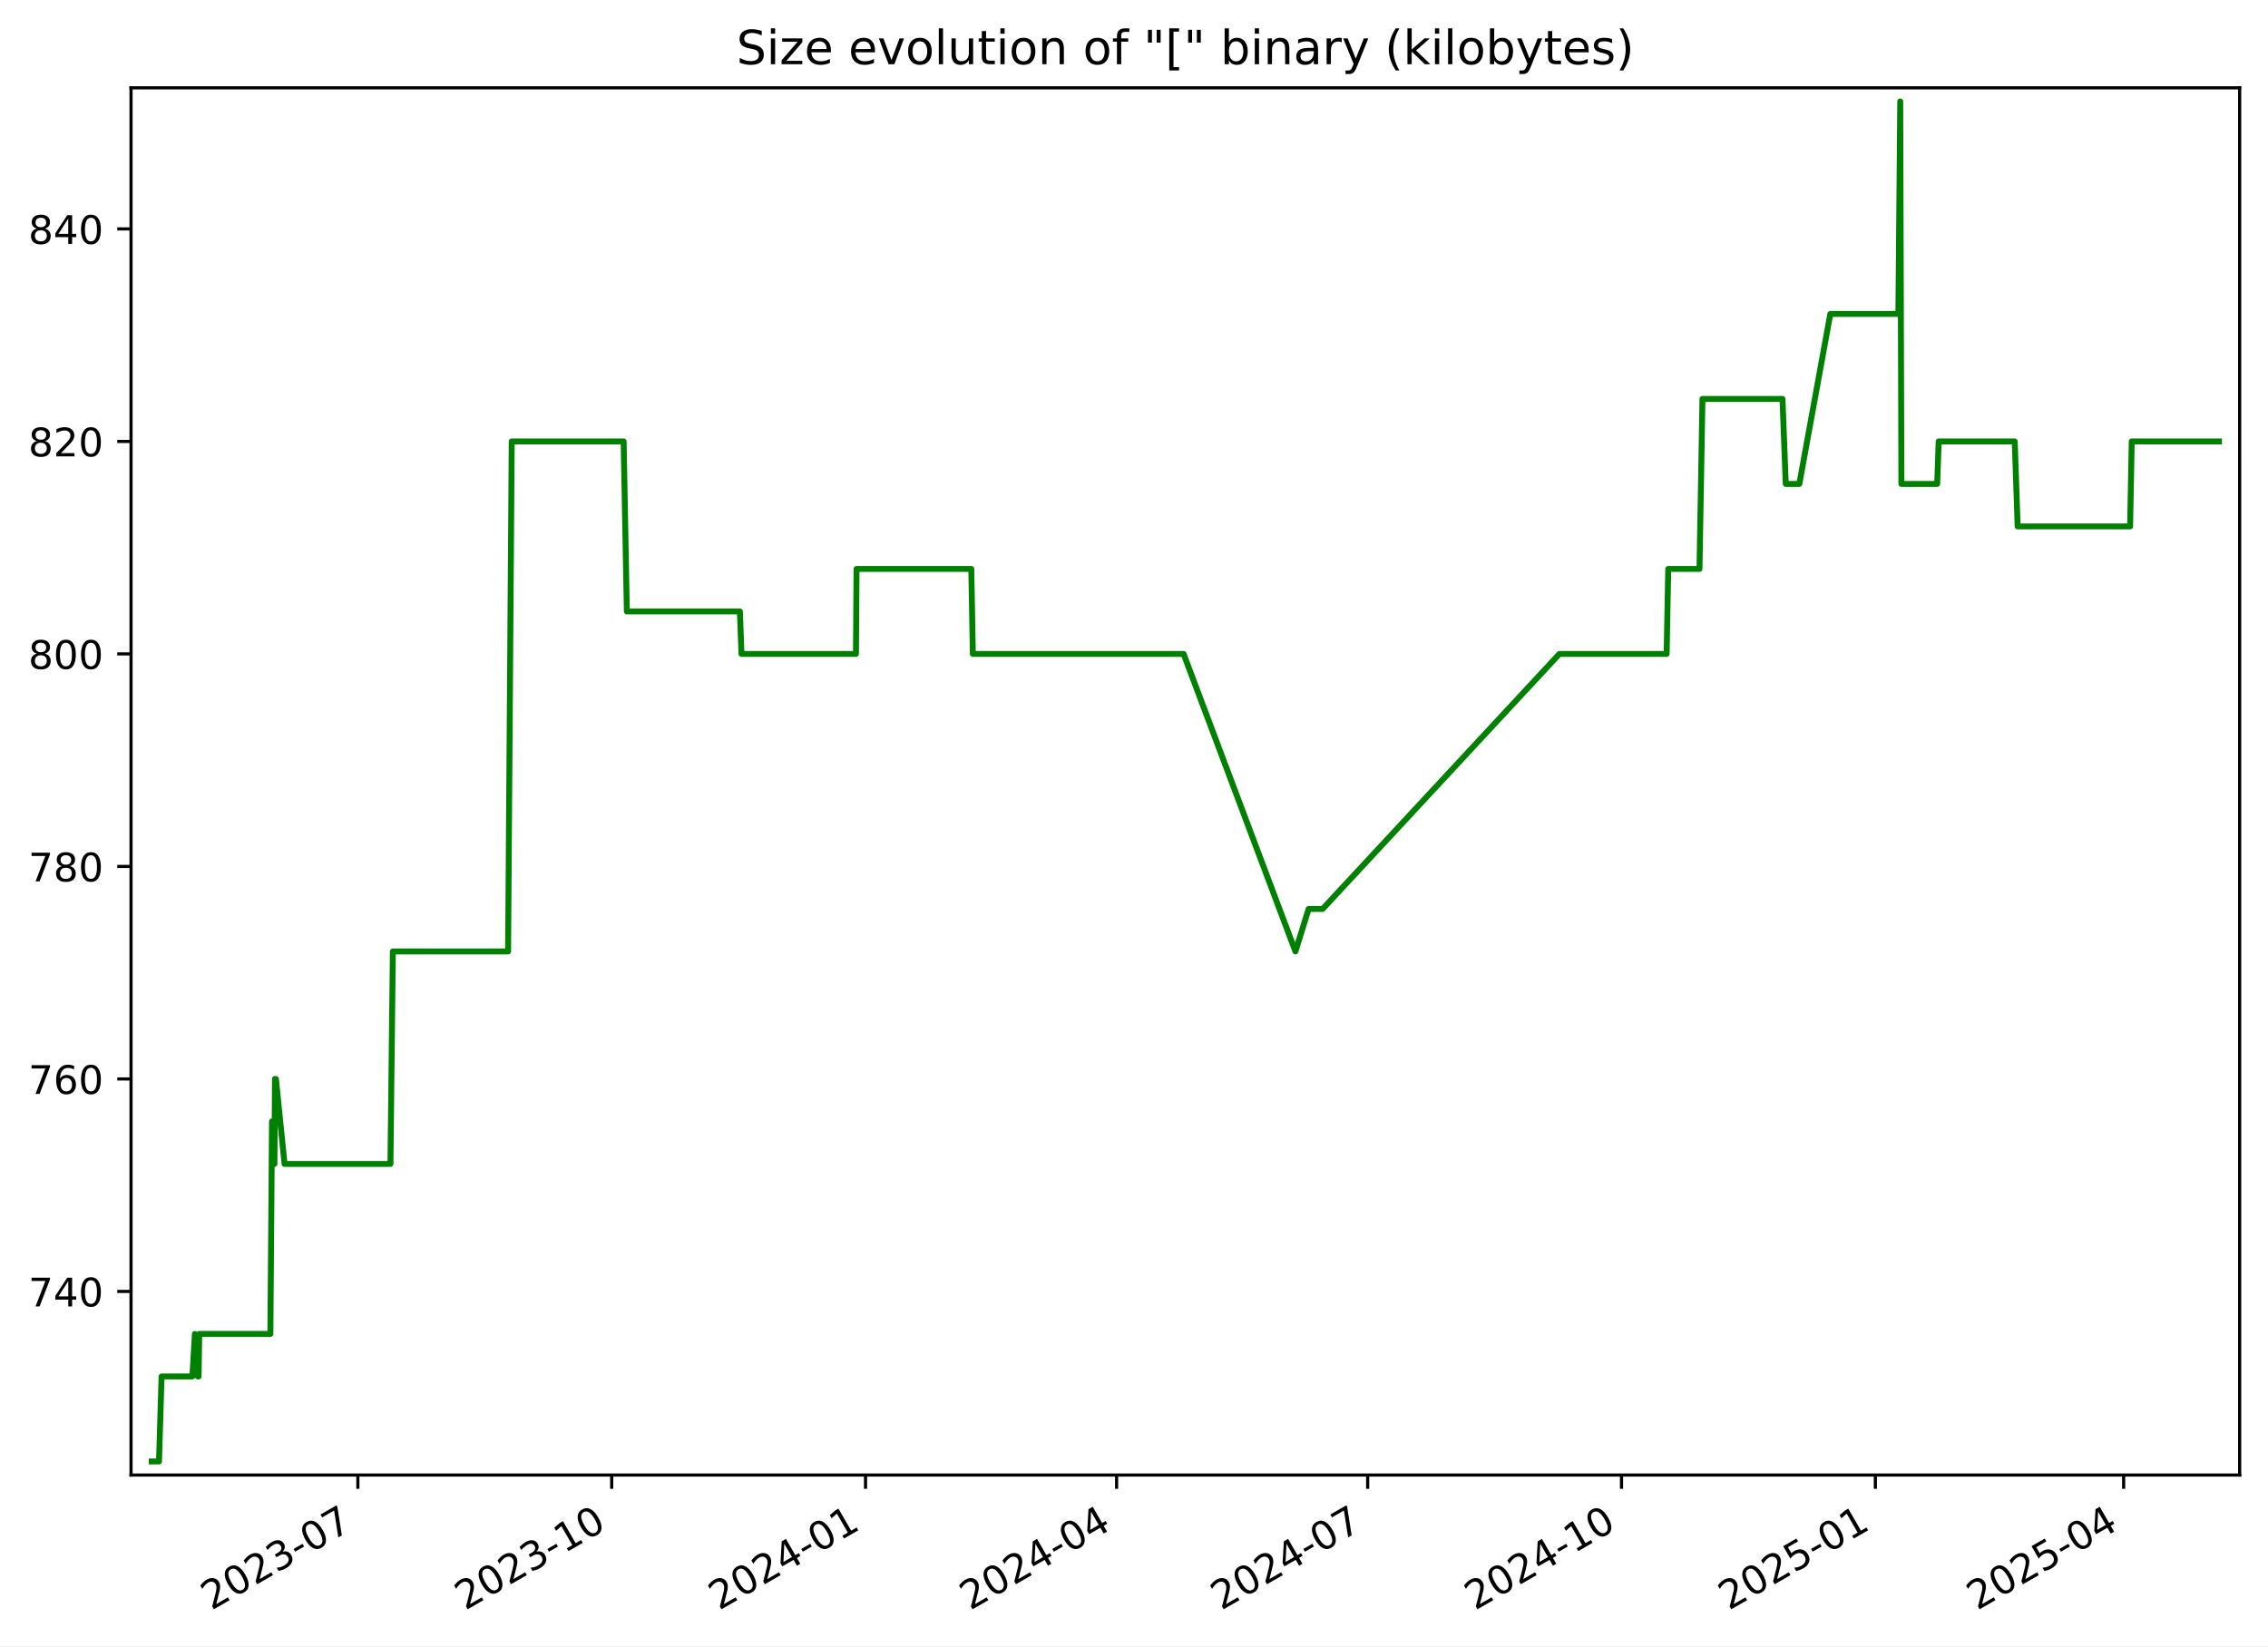
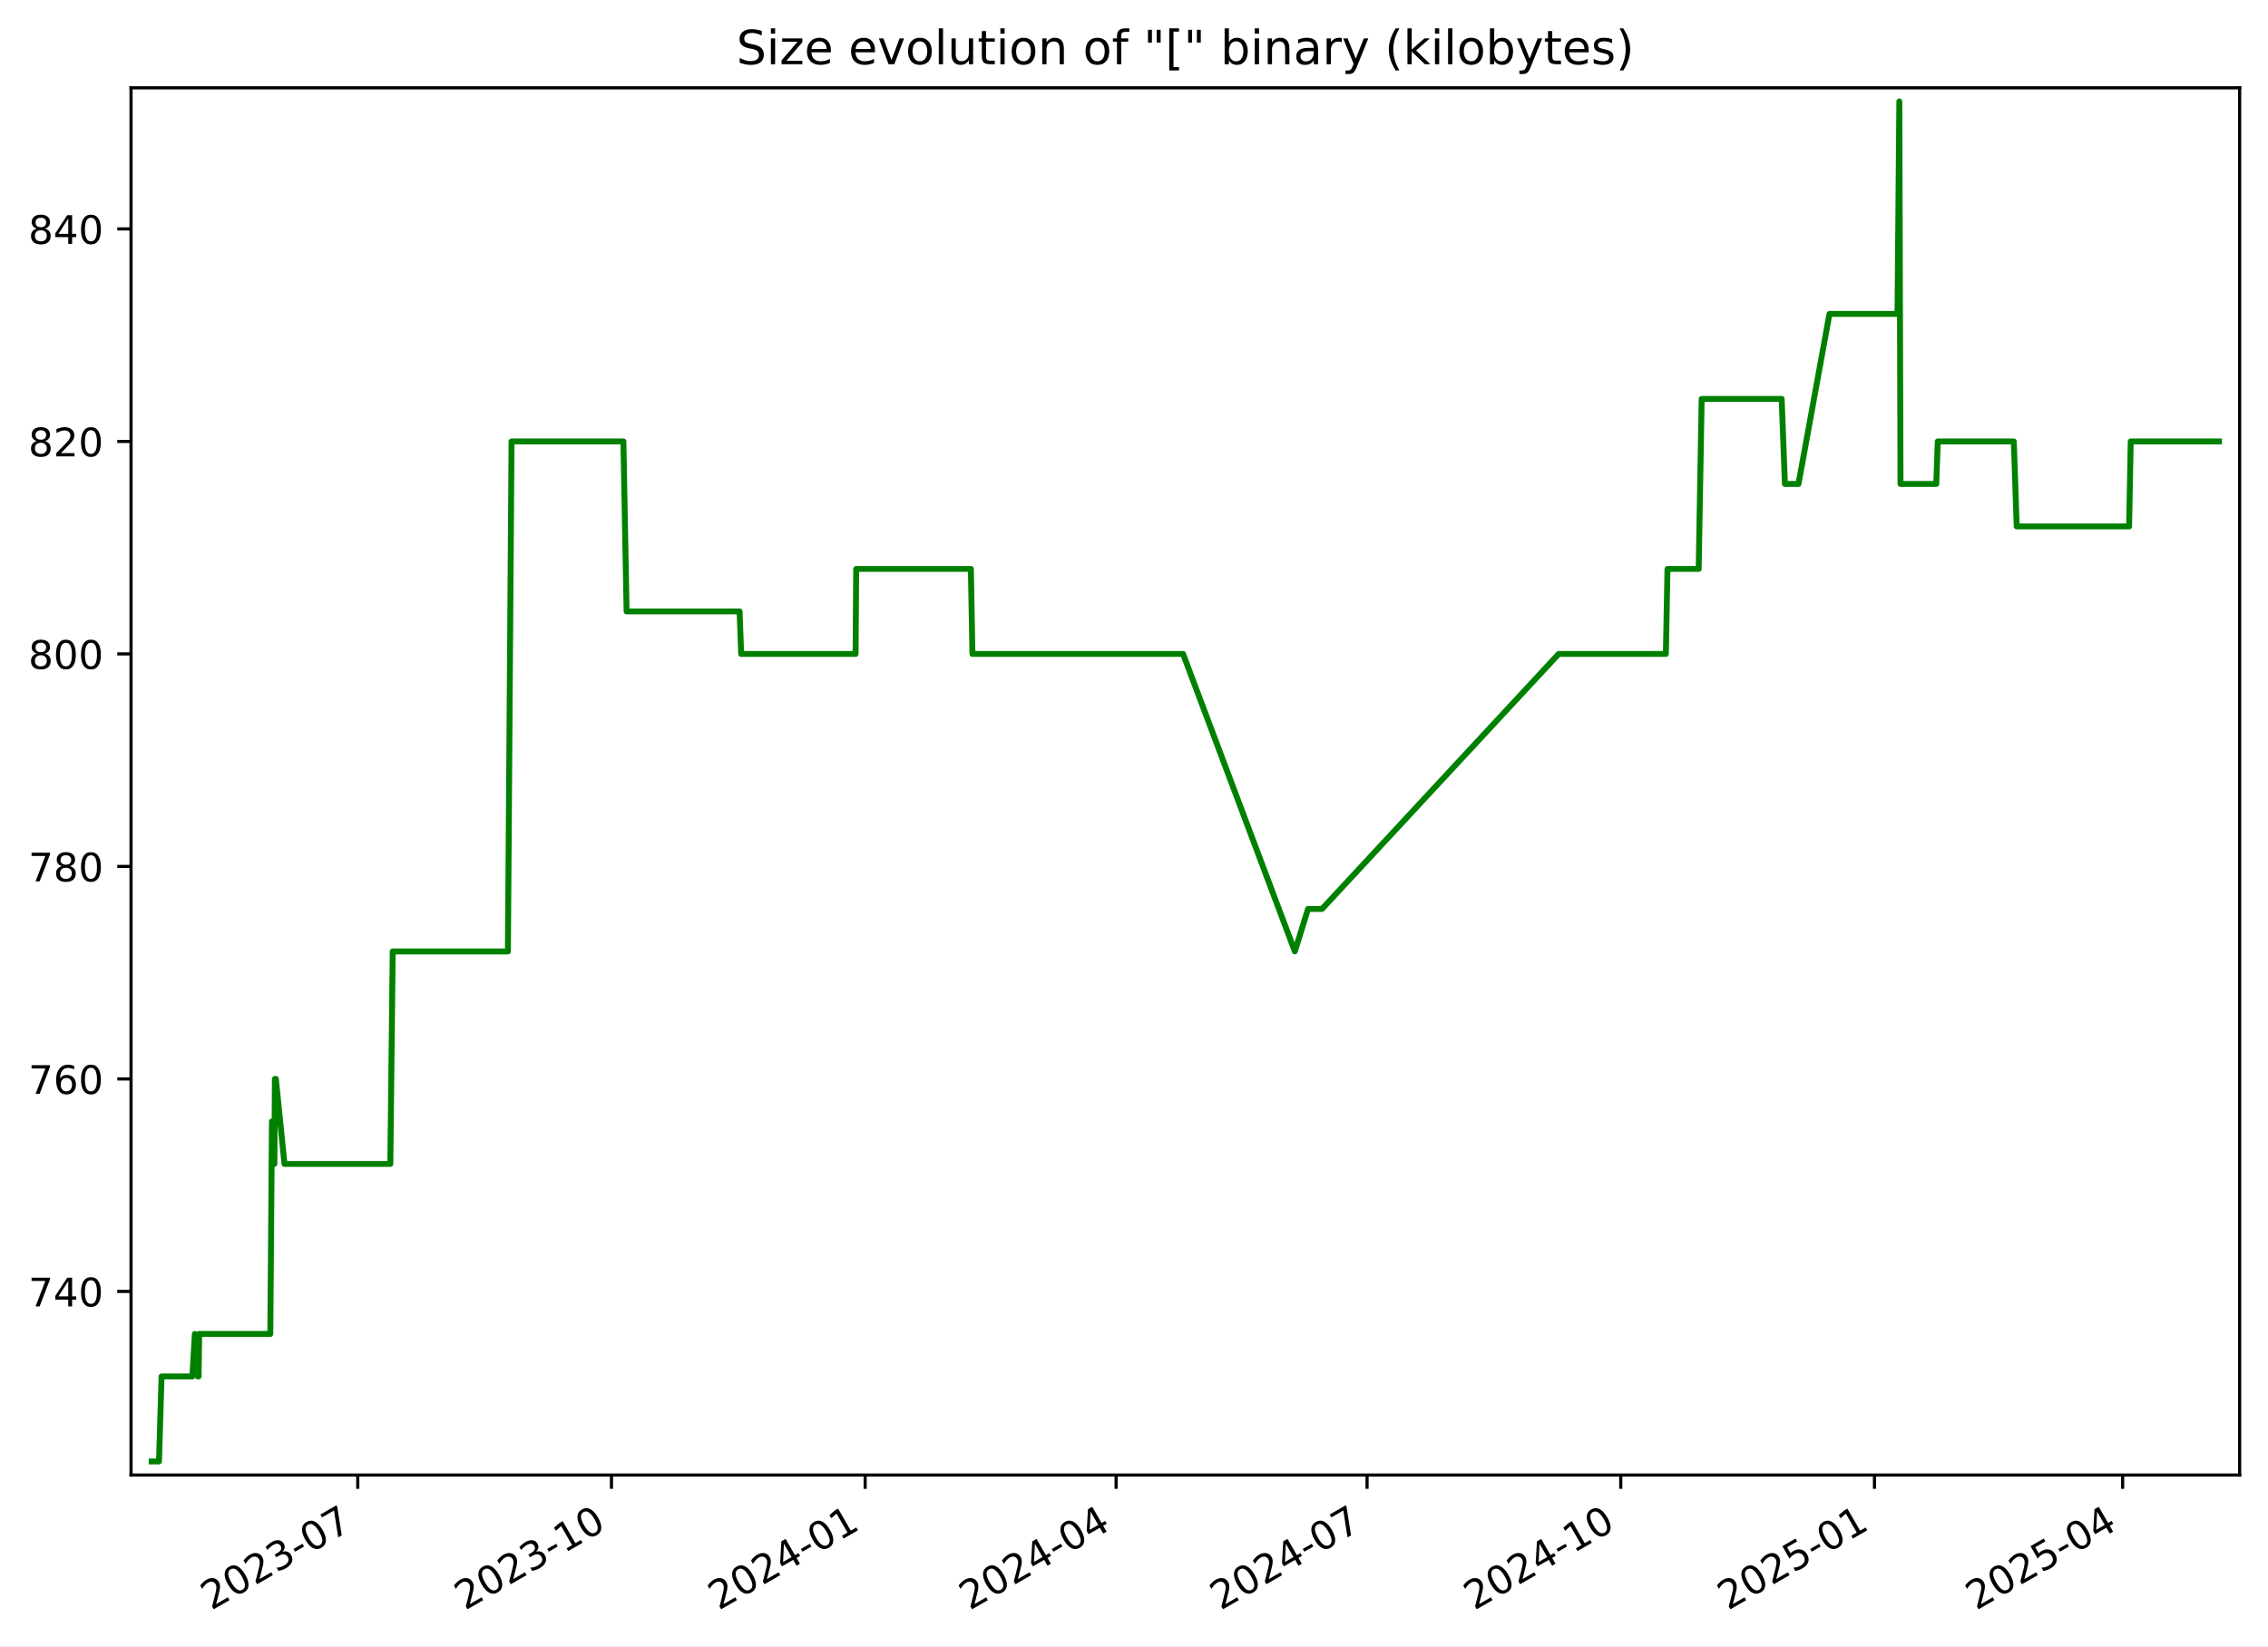
<svg xmlns="http://www.w3.org/2000/svg" xmlns:xlink="http://www.w3.org/1999/xlink" width="576.168pt" height="418.303pt" viewBox="0 0 576.168 418.303" version="1.1">
  <defs>
    <style type="text/css">*{stroke-linejoin: round; stroke-linecap: butt}</style>
  </defs>
  <g id="figure_1">
    <g id="patch_1">
      <path d="M -0 418.303  L 576.168 418.303  L 576.168 0  L -0 0  z " style="fill: #ffffff" />
    </g>
    <g id="axes_1">
      <g id="patch_2">
        <path d="M 33.288 374.83  L 568.967 374.83  L 568.967 22.318  L 33.288 22.318  z " style="fill: #ffffff" />
      </g>
      <g id="matplotlib.axis_1">
        <g id="xtick_1">
          <g id="line2d_1">
            <defs>
-               <path id="m20fc18b020" d="M 0 0  L 0 3.5  " style="stroke: #000000; stroke-width: 0.8" />
+               <path id="m44de8ce8fb" d="M 0 0  L 0 3.5  " style="stroke: #000000; stroke-width: 0.8" />
            </defs>
            <g>
-               <use xlink:href="#m20fc18b020" x="90.912" y="374.83" style="stroke: #000000; stroke-width: 0.8" />
+               <use xlink:href="#m44de8ce8fb" x="90.885" y="374.83" style="stroke: #000000; stroke-width: 0.8" />
            </g>
          </g>
          <g id="text_1">
-             <g transform="translate(53.6873 409.302) rotate(-30) scale(0.1 -0.1)">
+             <g transform="translate(53.66062 409.302) rotate(-30) scale(0.1 -0.1)">
              <defs>
                <path id="DejaVuSans-32" d="M 1228 531  L 3431 531  L 3431 0  L 469 0  L 469 531  Q 828 903 1448 1529  Q 2069 2156 2228 2338  Q 2531 2678 2651 2914  Q 2772 3150 2772 3378  Q 2772 3750 2511 3984  Q 2250 4219 1831 4219  Q 1534 4219 1204 4116  Q 875 4013 500 3803  L 500 4441  Q 881 4594 1212 4672  Q 1544 4750 1819 4750  Q 2544 4750 2975 4387  Q 3406 4025 3406 3419  Q 3406 3131 3298 2873  Q 3191 2616 2906 2266  Q 2828 2175 2409 1742  Q 1991 1309 1228 531  z " transform="scale(0.015625)" />
                <path id="DejaVuSans-30" d="M 2034 4250  Q 1547 4250 1301 3770  Q 1056 3291 1056 2328  Q 1056 1369 1301 889  Q 1547 409 2034 409  Q 2525 409 2770 889  Q 3016 1369 3016 2328  Q 3016 3291 2770 3770  Q 2525 4250 2034 4250  z M 2034 4750  Q 2819 4750 3233 4129  Q 3647 3509 3647 2328  Q 3647 1150 3233 529  Q 2819 -91 2034 -91  Q 1250 -91 836 529  Q 422 1150 422 2328  Q 422 3509 836 4129  Q 1250 4750 2034 4750  z " transform="scale(0.015625)" />
                <path id="DejaVuSans-33" d="M 2597 2516  Q 3050 2419 3304 2112  Q 3559 1806 3559 1356  Q 3559 666 3084 287  Q 2609 -91 1734 -91  Q 1441 -91 1130 -33  Q 819 25 488 141  L 488 750  Q 750 597 1062 519  Q 1375 441 1716 441  Q 2309 441 2620 675  Q 2931 909 2931 1356  Q 2931 1769 2642 2001  Q 2353 2234 1838 2234  L 1294 2234  L 1294 2753  L 1863 2753  Q 2328 2753 2575 2939  Q 2822 3125 2822 3475  Q 2822 3834 2567 4026  Q 2313 4219 1838 4219  Q 1578 4219 1281 4162  Q 984 4106 628 3988  L 628 4550  Q 988 4650 1302 4700  Q 1616 4750 1894 4750  Q 2613 4750 3031 4423  Q 3450 4097 3450 3541  Q 3450 3153 3228 2886  Q 3006 2619 2597 2516  z " transform="scale(0.015625)" />
                <path id="DejaVuSans-2d" d="M 313 2009  L 1997 2009  L 1997 1497  L 313 1497  L 313 2009  z " transform="scale(0.015625)" />
                <path id="DejaVuSans-37" d="M 525 4666  L 3525 4666  L 3525 4397  L 1831 0  L 1172 0  L 2766 4134  L 525 4134  L 525 4666  z " transform="scale(0.015625)" />
              </defs>
              <use xlink:href="#DejaVuSans-32" />
              <use xlink:href="#DejaVuSans-30" x="63.623" />
              <use xlink:href="#DejaVuSans-32" x="127.246" />
              <use xlink:href="#DejaVuSans-33" x="190.869" />
              <use xlink:href="#DejaVuSans-2d" x="254.492" />
              <use xlink:href="#DejaVuSans-30" x="290.576" />
              <use xlink:href="#DejaVuSans-37" x="354.199" />
            </g>
          </g>
        </g>
        <g id="xtick_2">
          <g id="line2d_2">
            <g>
-               <use xlink:href="#m20fc18b020" x="155.396" y="374.83" style="stroke: #000000; stroke-width: 0.8" />
+               <use xlink:href="#m44de8ce8fb" x="155.337" y="374.83" style="stroke: #000000; stroke-width: 0.8" />
            </g>
          </g>
          <g id="text_2">
-             <g transform="translate(118.1716 409.302) rotate(-30) scale(0.1 -0.1)">
+             <g transform="translate(118.1121 409.302) rotate(-30) scale(0.1 -0.1)">
              <defs>
                <path id="DejaVuSans-31" d="M 794 531  L 1825 531  L 1825 4091  L 703 3866  L 703 4441  L 1819 4666  L 2450 4666  L 2450 531  L 3481 531  L 3481 0  L 794 0  L 794 531  z " transform="scale(0.015625)" />
              </defs>
              <use xlink:href="#DejaVuSans-32" />
              <use xlink:href="#DejaVuSans-30" x="63.623" />
              <use xlink:href="#DejaVuSans-32" x="127.246" />
              <use xlink:href="#DejaVuSans-33" x="190.869" />
              <use xlink:href="#DejaVuSans-2d" x="254.492" />
              <use xlink:href="#DejaVuSans-31" x="290.576" />
              <use xlink:href="#DejaVuSans-30" x="354.199" />
            </g>
          </g>
        </g>
        <g id="xtick_3">
          <g id="line2d_3">
            <g>
-               <use xlink:href="#m20fc18b020" x="219.881" y="374.83" style="stroke: #000000; stroke-width: 0.8" />
+               <use xlink:href="#m44de8ce8fb" x="219.788" y="374.83" style="stroke: #000000; stroke-width: 0.8" />
            </g>
          </g>
          <g id="text_3">
-             <g transform="translate(182.6559 409.302) rotate(-30) scale(0.1 -0.1)">
+             <g transform="translate(182.5635 409.302) rotate(-30) scale(0.1 -0.1)">
              <defs>
                <path id="DejaVuSans-34" d="M 2419 4116  L 825 1625  L 2419 1625  L 2419 4116  z M 2253 4666  L 3047 4666  L 3047 1625  L 3713 1625  L 3713 1100  L 3047 1100  L 3047 0  L 2419 0  L 2419 1100  L 313 1100  L 313 1709  L 2253 4666  z " transform="scale(0.015625)" />
              </defs>
              <use xlink:href="#DejaVuSans-32" />
              <use xlink:href="#DejaVuSans-30" x="63.623" />
              <use xlink:href="#DejaVuSans-32" x="127.246" />
              <use xlink:href="#DejaVuSans-34" x="190.869" />
              <use xlink:href="#DejaVuSans-2d" x="254.492" />
              <use xlink:href="#DejaVuSans-30" x="290.576" />
              <use xlink:href="#DejaVuSans-31" x="354.199" />
            </g>
          </g>
        </g>
        <g id="xtick_4">
          <g id="line2d_4">
            <g>
-               <use xlink:href="#m20fc18b020" x="283.664" y="374.83" style="stroke: #000000; stroke-width: 0.8" />
+               <use xlink:href="#m44de8ce8fb" x="283.539" y="374.83" style="stroke: #000000; stroke-width: 0.8" />
            </g>
          </g>
          <g id="text_4">
-             <g transform="translate(246.4392 409.302) rotate(-30) scale(0.1 -0.1)">
+             <g transform="translate(246.3144 409.302) rotate(-30) scale(0.1 -0.1)">
              <use xlink:href="#DejaVuSans-32" />
              <use xlink:href="#DejaVuSans-30" x="63.623" />
              <use xlink:href="#DejaVuSans-32" x="127.246" />
              <use xlink:href="#DejaVuSans-34" x="190.869" />
              <use xlink:href="#DejaVuSans-2d" x="254.492" />
              <use xlink:href="#DejaVuSans-30" x="290.576" />
              <use xlink:href="#DejaVuSans-34" x="354.199" />
            </g>
          </g>
        </g>
        <g id="xtick_5">
          <g id="line2d_5">
            <g>
-               <use xlink:href="#m20fc18b020" x="347.447" y="374.83" style="stroke: #000000; stroke-width: 0.8" />
+               <use xlink:href="#m44de8ce8fb" x="347.29" y="374.83" style="stroke: #000000; stroke-width: 0.8" />
            </g>
          </g>
          <g id="text_5">
-             <g transform="translate(310.2226 409.302) rotate(-30) scale(0.1 -0.1)">
+             <g transform="translate(310.0652 409.302) rotate(-30) scale(0.1 -0.1)">
              <use xlink:href="#DejaVuSans-32" />
              <use xlink:href="#DejaVuSans-30" x="63.623" />
              <use xlink:href="#DejaVuSans-32" x="127.246" />
              <use xlink:href="#DejaVuSans-34" x="190.869" />
              <use xlink:href="#DejaVuSans-2d" x="254.492" />
              <use xlink:href="#DejaVuSans-30" x="290.576" />
              <use xlink:href="#DejaVuSans-37" x="354.199" />
            </g>
          </g>
        </g>
        <g id="xtick_6">
          <g id="line2d_6">
            <g>
-               <use xlink:href="#m20fc18b020" x="411.932" y="374.83" style="stroke: #000000; stroke-width: 0.8" />
+               <use xlink:href="#m44de8ce8fb" x="411.741" y="374.83" style="stroke: #000000; stroke-width: 0.8" />
            </g>
          </g>
          <g id="text_6">
-             <g transform="translate(374.7069 409.302) rotate(-30) scale(0.1 -0.1)">
+             <g transform="translate(374.5167 409.302) rotate(-30) scale(0.1 -0.1)">
              <use xlink:href="#DejaVuSans-32" />
              <use xlink:href="#DejaVuSans-30" x="63.623" />
              <use xlink:href="#DejaVuSans-32" x="127.246" />
              <use xlink:href="#DejaVuSans-34" x="190.869" />
              <use xlink:href="#DejaVuSans-2d" x="254.492" />
              <use xlink:href="#DejaVuSans-31" x="290.576" />
              <use xlink:href="#DejaVuSans-30" x="354.199" />
            </g>
          </g>
        </g>
        <g id="xtick_7">
          <g id="line2d_7">
            <g>
-               <use xlink:href="#m20fc18b020" x="476.416" y="374.83" style="stroke: #000000; stroke-width: 0.8" />
+               <use xlink:href="#m44de8ce8fb" x="476.193" y="374.83" style="stroke: #000000; stroke-width: 0.8" />
            </g>
          </g>
          <g id="text_7">
-             <g transform="translate(439.1912 409.302) rotate(-30) scale(0.1 -0.1)">
+             <g transform="translate(438.9681 409.302) rotate(-30) scale(0.1 -0.1)">
              <defs>
                <path id="DejaVuSans-35" d="M 691 4666  L 3169 4666  L 3169 4134  L 1269 4134  L 1269 2991  Q 1406 3038 1543 3061  Q 1681 3084 1819 3084  Q 2600 3084 3056 2656  Q 3513 2228 3513 1497  Q 3513 744 3044 326  Q 2575 -91 1722 -91  Q 1428 -91 1123 -41  Q 819 9 494 109  L 494 744  Q 775 591 1075 516  Q 1375 441 1709 441  Q 2250 441 2565 725  Q 2881 1009 2881 1497  Q 2881 1984 2565 2268  Q 2250 2553 1709 2553  Q 1456 2553 1204 2497  Q 953 2441 691 2322  L 691 4666  z " transform="scale(0.015625)" />
              </defs>
              <use xlink:href="#DejaVuSans-32" />
              <use xlink:href="#DejaVuSans-30" x="63.623" />
              <use xlink:href="#DejaVuSans-32" x="127.246" />
              <use xlink:href="#DejaVuSans-35" x="190.869" />
              <use xlink:href="#DejaVuSans-2d" x="254.492" />
              <use xlink:href="#DejaVuSans-30" x="290.576" />
              <use xlink:href="#DejaVuSans-31" x="354.199" />
            </g>
          </g>
        </g>
        <g id="xtick_8">
          <g id="line2d_8">
            <g>
-               <use xlink:href="#m20fc18b020" x="539.498" y="374.83" style="stroke: #000000; stroke-width: 0.8" />
+               <use xlink:href="#m44de8ce8fb" x="539.243" y="374.83" style="stroke: #000000; stroke-width: 0.8" />
            </g>
          </g>
          <g id="text_8">
-             <g transform="translate(502.2736 409.302) rotate(-30) scale(0.1 -0.1)">
+             <g transform="translate(502.0184 409.302) rotate(-30) scale(0.1 -0.1)">
              <use xlink:href="#DejaVuSans-32" />
              <use xlink:href="#DejaVuSans-30" x="63.623" />
              <use xlink:href="#DejaVuSans-32" x="127.246" />
              <use xlink:href="#DejaVuSans-35" x="190.869" />
              <use xlink:href="#DejaVuSans-2d" x="254.492" />
              <use xlink:href="#DejaVuSans-30" x="290.576" />
              <use xlink:href="#DejaVuSans-34" x="354.199" />
            </g>
          </g>
        </g>
      </g>
      <g id="matplotlib.axis_2">
        <g id="ytick_1">
          <g id="line2d_9">
            <defs>
-               <path id="mf03c06d783" d="M 0 0  L -3.5 0  " style="stroke: #000000; stroke-width: 0.8" />
+               <path id="m86e486cef9" d="M 0 0  L -3.5 0  " style="stroke: #000000; stroke-width: 0.8" />
            </defs>
            <g>
-               <use xlink:href="#mf03c06d783" x="33.288" y="328.174" style="stroke: #000000; stroke-width: 0.8" />
+               <use xlink:href="#m86e486cef9" x="33.288" y="328.174" style="stroke: #000000; stroke-width: 0.8" />
            </g>
          </g>
          <g id="text_9">
            <g transform="translate(7.2 331.9733) scale(0.1 -0.1)">
              <use xlink:href="#DejaVuSans-37" />
              <use xlink:href="#DejaVuSans-34" x="63.623" />
              <use xlink:href="#DejaVuSans-30" x="127.246" />
            </g>
          </g>
        </g>
        <g id="ytick_2">
          <g id="line2d_10">
            <g>
-               <use xlink:href="#mf03c06d783" x="33.288" y="274.174" style="stroke: #000000; stroke-width: 0.8" />
+               <use xlink:href="#m86e486cef9" x="33.288" y="274.174" style="stroke: #000000; stroke-width: 0.8" />
            </g>
          </g>
          <g id="text_10">
            <g transform="translate(7.2 277.9733) scale(0.1 -0.1)">
              <defs>
                <path id="DejaVuSans-36" d="M 2113 2584  Q 1688 2584 1439 2293  Q 1191 2003 1191 1497  Q 1191 994 1439 701  Q 1688 409 2113 409  Q 2538 409 2786 701  Q 3034 994 3034 1497  Q 3034 2003 2786 2293  Q 2538 2584 2113 2584  z M 3366 4563  L 3366 3988  Q 3128 4100 2886 4159  Q 2644 4219 2406 4219  Q 1781 4219 1451 3797  Q 1122 3375 1075 2522  Q 1259 2794 1537 2939  Q 1816 3084 2150 3084  Q 2853 3084 3261 2657  Q 3669 2231 3669 1497  Q 3669 778 3244 343  Q 2819 -91 2113 -91  Q 1303 -91 875 529  Q 447 1150 447 2328  Q 447 3434 972 4092  Q 1497 4750 2381 4750  Q 2619 4750 2861 4703  Q 3103 4656 3366 4563  z " transform="scale(0.015625)" />
              </defs>
              <use xlink:href="#DejaVuSans-37" />
              <use xlink:href="#DejaVuSans-36" x="63.623" />
              <use xlink:href="#DejaVuSans-30" x="127.246" />
            </g>
          </g>
        </g>
        <g id="ytick_3">
          <g id="line2d_11">
            <g>
-               <use xlink:href="#mf03c06d783" x="33.288" y="220.174" style="stroke: #000000; stroke-width: 0.8" />
+               <use xlink:href="#m86e486cef9" x="33.288" y="220.174" style="stroke: #000000; stroke-width: 0.8" />
            </g>
          </g>
          <g id="text_11">
            <g transform="translate(7.2 223.9733) scale(0.1 -0.1)">
              <defs>
                <path id="DejaVuSans-38" d="M 2034 2216  Q 1584 2216 1326 1975  Q 1069 1734 1069 1313  Q 1069 891 1326 650  Q 1584 409 2034 409  Q 2484 409 2743 651  Q 3003 894 3003 1313  Q 3003 1734 2745 1975  Q 2488 2216 2034 2216  z M 1403 2484  Q 997 2584 770 2862  Q 544 3141 544 3541  Q 544 4100 942 4425  Q 1341 4750 2034 4750  Q 2731 4750 3128 4425  Q 3525 4100 3525 3541  Q 3525 3141 3298 2862  Q 3072 2584 2669 2484  Q 3125 2378 3379 2068  Q 3634 1759 3634 1313  Q 3634 634 3220 271  Q 2806 -91 2034 -91  Q 1263 -91 848 271  Q 434 634 434 1313  Q 434 1759 690 2068  Q 947 2378 1403 2484  z M 1172 3481  Q 1172 3119 1398 2916  Q 1625 2713 2034 2713  Q 2441 2713 2670 2916  Q 2900 3119 2900 3481  Q 2900 3844 2670 4047  Q 2441 4250 2034 4250  Q 1625 4250 1398 4047  Q 1172 3844 1172 3481  z " transform="scale(0.015625)" />
              </defs>
              <use xlink:href="#DejaVuSans-37" />
              <use xlink:href="#DejaVuSans-38" x="63.623" />
              <use xlink:href="#DejaVuSans-30" x="127.246" />
            </g>
          </g>
        </g>
        <g id="ytick_4">
          <g id="line2d_12">
            <g>
-               <use xlink:href="#mf03c06d783" x="33.288" y="166.174" style="stroke: #000000; stroke-width: 0.8" />
+               <use xlink:href="#m86e486cef9" x="33.288" y="166.174" style="stroke: #000000; stroke-width: 0.8" />
            </g>
          </g>
          <g id="text_12">
            <g transform="translate(7.2 169.9733) scale(0.1 -0.1)">
              <use xlink:href="#DejaVuSans-38" />
              <use xlink:href="#DejaVuSans-30" x="63.623" />
              <use xlink:href="#DejaVuSans-30" x="127.246" />
            </g>
          </g>
        </g>
        <g id="ytick_5">
          <g id="line2d_13">
            <g>
-               <use xlink:href="#mf03c06d783" x="33.288" y="112.174" style="stroke: #000000; stroke-width: 0.8" />
+               <use xlink:href="#m86e486cef9" x="33.288" y="112.174" style="stroke: #000000; stroke-width: 0.8" />
            </g>
          </g>
          <g id="text_13">
            <g transform="translate(7.2 115.9733) scale(0.1 -0.1)">
              <use xlink:href="#DejaVuSans-38" />
              <use xlink:href="#DejaVuSans-32" x="63.623" />
              <use xlink:href="#DejaVuSans-30" x="127.246" />
            </g>
          </g>
        </g>
        <g id="ytick_6">
          <g id="line2d_14">
            <g>
-               <use xlink:href="#mf03c06d783" x="33.288" y="58.174" style="stroke: #000000; stroke-width: 0.8" />
+               <use xlink:href="#m86e486cef9" x="33.288" y="58.174" style="stroke: #000000; stroke-width: 0.8" />
            </g>
          </g>
          <g id="text_14">
            <g transform="translate(7.2 61.97334) scale(0.1 -0.1)">
              <use xlink:href="#DejaVuSans-38" />
              <use xlink:href="#DejaVuSans-34" x="63.623" />
              <use xlink:href="#DejaVuSans-30" x="127.246" />
            </g>
          </g>
        </g>
      </g>
      <g id="line2d_15">
-         <path d="M 38.539 371.374  L 40.395 371.374  L 41.044 349.774  L 48.877 349.774  L 49.508 338.974  L 50.262 349.774  L 50.454 349.774  L 50.612 338.974  L 68.688 338.974  L 69.098 284.974  L 69.725 295.774  L 69.851 274.174  L 70.1 274.174  L 72.285 295.774  L 99.19 295.774  L 99.8 241.774  L 129.076 241.774  L 129.999 112.174  L 158.432 112.174  L 159.244 155.374  L 187.967 155.374  L 188.368 166.174  L 217.448 166.174  L 217.6 144.574  L 246.751 144.574  L 247.144 166.174  L 300.683 166.174  L 329.092 241.774  L 332.446 230.974  L 336.003 230.974  L 396.151 166.174  L 423.396 166.174  L 423.804 144.574  L 431.739 144.574  L 432.496 101.374  L 452.832 101.374  L 453.654 122.974  L 457.105 122.974  L 464.978 79.774  L 482.272 79.774  L 482.74 25.774  L 483.034 122.974  L 492.13 122.974  L 492.505 112.174  L 511.832 112.174  L 512.568 133.774  L 541.138 133.774  L 541.551 112.174  L 563.716 112.174  L 563.716 112.174  " clip-path="url(#pcc6a3d21a5)" style="fill: none; stroke: #008000; stroke-width: 1.5; stroke-linecap: square" />
+         <path d="M 38.539 371.374  L 40.394 371.374  L 41.042 349.774  L 48.872 349.774  L 49.502 338.974  L 50.256 349.774  L 50.448 349.774  L 50.606 338.974  L 68.673 338.974  L 69.083 284.974  L 69.709 295.774  L 69.835 274.174  L 70.084 274.174  L 72.268 295.774  L 99.159 295.774  L 99.769 241.774  L 129.03 241.774  L 129.952 112.174  L 158.371 112.174  L 159.183 155.374  L 187.891 155.374  L 188.292 166.174  L 217.357 166.174  L 217.508 144.574  L 246.644 144.574  L 247.038 166.174  L 300.55 166.174  L 328.944 241.774  L 332.296 230.974  L 335.852 230.974  L 395.968 166.174  L 423.2 166.174  L 423.608 144.574  L 431.538 144.574  L 432.296 101.374  L 452.621 101.374  L 453.443 122.974  L 456.892 122.974  L 464.761 79.774  L 482.046 79.774  L 482.514 25.774  L 482.807 122.974  L 491.899 122.974  L 492.274 112.174  L 511.591 112.174  L 512.327 133.774  L 540.882 133.774  L 541.294 112.174  L 563.716 112.174  L 563.716 112.174  " clip-path="url(#p64b2da89d3)" style="fill: none; stroke: #008000; stroke-width: 1.5; stroke-linecap: square" />
      </g>
      <g id="patch_3">
        <path d="M 33.288 374.83  L 33.288 22.318  " style="fill: none; stroke: #000000; stroke-width: 0.8; stroke-linejoin: miter; stroke-linecap: square" />
      </g>
      <g id="patch_4">
        <path d="M 568.967 374.83  L 568.967 22.318  " style="fill: none; stroke: #000000; stroke-width: 0.8; stroke-linejoin: miter; stroke-linecap: square" />
      </g>
      <g id="patch_5">
        <path d="M 33.288 374.83  L 568.967 374.83  " style="fill: none; stroke: #000000; stroke-width: 0.8; stroke-linejoin: miter; stroke-linecap: square" />
      </g>
      <g id="patch_6">
        <path d="M 33.288 22.318  L 568.967 22.318  " style="fill: none; stroke: #000000; stroke-width: 0.8; stroke-linejoin: miter; stroke-linecap: square" />
      </g>
      <g id="text_15">
        <g transform="translate(187.0909 16.31812) scale(0.12 -0.12)">
          <defs>
            <path id="DejaVuSans-53" d="M 3425 4513  L 3425 3897  Q 3066 4069 2747 4153  Q 2428 4238 2131 4238  Q 1616 4238 1336 4038  Q 1056 3838 1056 3469  Q 1056 3159 1242 3001  Q 1428 2844 1947 2747  L 2328 2669  Q 3034 2534 3370 2195  Q 3706 1856 3706 1288  Q 3706 609 3251 259  Q 2797 -91 1919 -91  Q 1588 -91 1214 -16  Q 841 59 441 206  L 441 856  Q 825 641 1194 531  Q 1563 422 1919 422  Q 2459 422 2753 634  Q 3047 847 3047 1241  Q 3047 1584 2836 1778  Q 2625 1972 2144 2069  L 1759 2144  Q 1053 2284 737 2584  Q 422 2884 422 3419  Q 422 4038 858 4394  Q 1294 4750 2059 4750  Q 2388 4750 2728 4690  Q 3069 4631 3425 4513  z " transform="scale(0.015625)" />
            <path id="DejaVuSans-69" d="M 603 3500  L 1178 3500  L 1178 0  L 603 0  L 603 3500  z M 603 4863  L 1178 4863  L 1178 4134  L 603 4134  L 603 4863  z " transform="scale(0.015625)" />
            <path id="DejaVuSans-7a" d="M 353 3500  L 3084 3500  L 3084 2975  L 922 459  L 3084 459  L 3084 0  L 275 0  L 275 525  L 2438 3041  L 353 3041  L 353 3500  z " transform="scale(0.015625)" />
            <path id="DejaVuSans-65" d="M 3597 1894  L 3597 1613  L 953 1613  Q 991 1019 1311 708  Q 1631 397 2203 397  Q 2534 397 2845 478  Q 3156 559 3463 722  L 3463 178  Q 3153 47 2828 -22  Q 2503 -91 2169 -91  Q 1331 -91 842 396  Q 353 884 353 1716  Q 353 2575 817 3079  Q 1281 3584 2069 3584  Q 2775 3584 3186 3129  Q 3597 2675 3597 1894  z M 3022 2063  Q 3016 2534 2758 2815  Q 2500 3097 2075 3097  Q 1594 3097 1305 2825  Q 1016 2553 972 2059  L 3022 2063  z " transform="scale(0.015625)" />
            <path id="DejaVuSans-20" transform="scale(0.015625)" />
            <path id="DejaVuSans-76" d="M 191 3500  L 800 3500  L 1894 563  L 2988 3500  L 3597 3500  L 2284 0  L 1503 0  L 191 3500  z " transform="scale(0.015625)" />
            <path id="DejaVuSans-6f" d="M 1959 3097  Q 1497 3097 1228 2736  Q 959 2375 959 1747  Q 959 1119 1226 758  Q 1494 397 1959 397  Q 2419 397 2687 759  Q 2956 1122 2956 1747  Q 2956 2369 2687 2733  Q 2419 3097 1959 3097  z M 1959 3584  Q 2709 3584 3137 3096  Q 3566 2609 3566 1747  Q 3566 888 3137 398  Q 2709 -91 1959 -91  Q 1206 -91 779 398  Q 353 888 353 1747  Q 353 2609 779 3096  Q 1206 3584 1959 3584  z " transform="scale(0.015625)" />
            <path id="DejaVuSans-6c" d="M 603 4863  L 1178 4863  L 1178 0  L 603 0  L 603 4863  z " transform="scale(0.015625)" />
            <path id="DejaVuSans-75" d="M 544 1381  L 544 3500  L 1119 3500  L 1119 1403  Q 1119 906 1312 657  Q 1506 409 1894 409  Q 2359 409 2629 706  Q 2900 1003 2900 1516  L 2900 3500  L 3475 3500  L 3475 0  L 2900 0  L 2900 538  Q 2691 219 2414 64  Q 2138 -91 1772 -91  Q 1169 -91 856 284  Q 544 659 544 1381  z M 1991 3584  L 1991 3584  z " transform="scale(0.015625)" />
            <path id="DejaVuSans-74" d="M 1172 4494  L 1172 3500  L 2356 3500  L 2356 3053  L 1172 3053  L 1172 1153  Q 1172 725 1289 603  Q 1406 481 1766 481  L 2356 481  L 2356 0  L 1766 0  Q 1100 0 847 248  Q 594 497 594 1153  L 594 3053  L 172 3053  L 172 3500  L 594 3500  L 594 4494  L 1172 4494  z " transform="scale(0.015625)" />
            <path id="DejaVuSans-6e" d="M 3513 2113  L 3513 0  L 2938 0  L 2938 2094  Q 2938 2591 2744 2837  Q 2550 3084 2163 3084  Q 1697 3084 1428 2787  Q 1159 2491 1159 1978  L 1159 0  L 581 0  L 581 3500  L 1159 3500  L 1159 2956  Q 1366 3272 1645 3428  Q 1925 3584 2291 3584  Q 2894 3584 3203 3211  Q 3513 2838 3513 2113  z " transform="scale(0.015625)" />
            <path id="DejaVuSans-66" d="M 2375 4863  L 2375 4384  L 1825 4384  Q 1516 4384 1395 4259  Q 1275 4134 1275 3809  L 1275 3500  L 2222 3500  L 2222 3053  L 1275 3053  L 1275 0  L 697 0  L 697 3053  L 147 3053  L 147 3500  L 697 3500  L 697 3744  Q 697 4328 969 4595  Q 1241 4863 1831 4863  L 2375 4863  z " transform="scale(0.015625)" />
            <path id="DejaVuSans-22" d="M 1147 4666  L 1147 2931  L 616 2931  L 616 4666  L 1147 4666  z M 2328 4666  L 2328 2931  L 1797 2931  L 1797 4666  L 2328 4666  z " transform="scale(0.015625)" />
            <path id="DejaVuSans-5b" d="M 550 4863  L 1875 4863  L 1875 4416  L 1125 4416  L 1125 -397  L 1875 -397  L 1875 -844  L 550 -844  L 550 4863  z " transform="scale(0.015625)" />
            <path id="DejaVuSans-62" d="M 3116 1747  Q 3116 2381 2855 2742  Q 2594 3103 2138 3103  Q 1681 3103 1420 2742  Q 1159 2381 1159 1747  Q 1159 1113 1420 752  Q 1681 391 2138 391  Q 2594 391 2855 752  Q 3116 1113 3116 1747  z M 1159 2969  Q 1341 3281 1617 3432  Q 1894 3584 2278 3584  Q 2916 3584 3314 3078  Q 3713 2572 3713 1747  Q 3713 922 3314 415  Q 2916 -91 2278 -91  Q 1894 -91 1617 61  Q 1341 213 1159 525  L 1159 0  L 581 0  L 581 4863  L 1159 4863  L 1159 2969  z " transform="scale(0.015625)" />
            <path id="DejaVuSans-61" d="M 2194 1759  Q 1497 1759 1228 1600  Q 959 1441 959 1056  Q 959 750 1161 570  Q 1363 391 1709 391  Q 2188 391 2477 730  Q 2766 1069 2766 1631  L 2766 1759  L 2194 1759  z M 3341 1997  L 3341 0  L 2766 0  L 2766 531  Q 2569 213 2275 61  Q 1981 -91 1556 -91  Q 1019 -91 701 211  Q 384 513 384 1019  Q 384 1609 779 1909  Q 1175 2209 1959 2209  L 2766 2209  L 2766 2266  Q 2766 2663 2505 2880  Q 2244 3097 1772 3097  Q 1472 3097 1187 3025  Q 903 2953 641 2809  L 641 3341  Q 956 3463 1253 3523  Q 1550 3584 1831 3584  Q 2591 3584 2966 3190  Q 3341 2797 3341 1997  z " transform="scale(0.015625)" />
            <path id="DejaVuSans-72" d="M 2631 2963  Q 2534 3019 2420 3045  Q 2306 3072 2169 3072  Q 1681 3072 1420 2755  Q 1159 2438 1159 1844  L 1159 0  L 581 0  L 581 3500  L 1159 3500  L 1159 2956  Q 1341 3275 1631 3429  Q 1922 3584 2338 3584  Q 2397 3584 2469 3576  Q 2541 3569 2628 3553  L 2631 2963  z " transform="scale(0.015625)" />
            <path id="DejaVuSans-79" d="M 2059 -325  Q 1816 -950 1584 -1140  Q 1353 -1331 966 -1331  L 506 -1331  L 506 -850  L 844 -850  Q 1081 -850 1212 -737  Q 1344 -625 1503 -206  L 1606 56  L 191 3500  L 800 3500  L 1894 763  L 2988 3500  L 3597 3500  L 2059 -325  z " transform="scale(0.015625)" />
            <path id="DejaVuSans-28" d="M 1984 4856  Q 1566 4138 1362 3434  Q 1159 2731 1159 2009  Q 1159 1288 1364 580  Q 1569 -128 1984 -844  L 1484 -844  Q 1016 -109 783 600  Q 550 1309 550 2009  Q 550 2706 781 3412  Q 1013 4119 1484 4856  L 1984 4856  z " transform="scale(0.015625)" />
            <path id="DejaVuSans-6b" d="M 581 4863  L 1159 4863  L 1159 1991  L 2875 3500  L 3609 3500  L 1753 1863  L 3688 0  L 2938 0  L 1159 1709  L 1159 0  L 581 0  L 581 4863  z " transform="scale(0.015625)" />
            <path id="DejaVuSans-73" d="M 2834 3397  L 2834 2853  Q 2591 2978 2328 3040  Q 2066 3103 1784 3103  Q 1356 3103 1142 2972  Q 928 2841 928 2578  Q 928 2378 1081 2264  Q 1234 2150 1697 2047  L 1894 2003  Q 2506 1872 2764 1633  Q 3022 1394 3022 966  Q 3022 478 2636 193  Q 2250 -91 1575 -91  Q 1294 -91 989 -36  Q 684 19 347 128  L 347 722  Q 666 556 975 473  Q 1284 391 1588 391  Q 1994 391 2212 530  Q 2431 669 2431 922  Q 2431 1156 2273 1281  Q 2116 1406 1581 1522  L 1381 1569  Q 847 1681 609 1914  Q 372 2147 372 2553  Q 372 3047 722 3315  Q 1072 3584 1716 3584  Q 2034 3584 2315 3537  Q 2597 3491 2834 3397  z " transform="scale(0.015625)" />
            <path id="DejaVuSans-29" d="M 513 4856  L 1013 4856  Q 1481 4119 1714 3412  Q 1947 2706 1947 2009  Q 1947 1309 1714 600  Q 1481 -109 1013 -844  L 513 -844  Q 928 -128 1133 580  Q 1338 1288 1338 2009  Q 1338 2731 1133 3434  Q 928 4138 513 4856  z " transform="scale(0.015625)" />
          </defs>
          <use xlink:href="#DejaVuSans-53" />
          <use xlink:href="#DejaVuSans-69" x="63.477" />
          <use xlink:href="#DejaVuSans-7a" x="91.26" />
          <use xlink:href="#DejaVuSans-65" x="143.75" />
          <use xlink:href="#DejaVuSans-20" x="205.273" />
          <use xlink:href="#DejaVuSans-65" x="237.061" />
          <use xlink:href="#DejaVuSans-76" x="298.584" />
          <use xlink:href="#DejaVuSans-6f" x="357.764" />
          <use xlink:href="#DejaVuSans-6c" x="418.945" />
          <use xlink:href="#DejaVuSans-75" x="446.729" />
          <use xlink:href="#DejaVuSans-74" x="510.107" />
          <use xlink:href="#DejaVuSans-69" x="549.316" />
          <use xlink:href="#DejaVuSans-6f" x="577.1" />
          <use xlink:href="#DejaVuSans-6e" x="638.281" />
          <use xlink:href="#DejaVuSans-20" x="701.66" />
          <use xlink:href="#DejaVuSans-6f" x="733.447" />
          <use xlink:href="#DejaVuSans-66" x="794.629" />
          <use xlink:href="#DejaVuSans-20" x="829.834" />
          <use xlink:href="#DejaVuSans-22" x="861.621" />
          <use xlink:href="#DejaVuSans-5b" x="907.617" />
          <use xlink:href="#DejaVuSans-22" x="946.631" />
          <use xlink:href="#DejaVuSans-20" x="992.627" />
          <use xlink:href="#DejaVuSans-62" x="1024.414" />
          <use xlink:href="#DejaVuSans-69" x="1087.891" />
          <use xlink:href="#DejaVuSans-6e" x="1115.674" />
          <use xlink:href="#DejaVuSans-61" x="1179.053" />
          <use xlink:href="#DejaVuSans-72" x="1240.332" />
          <use xlink:href="#DejaVuSans-79" x="1281.445" />
          <use xlink:href="#DejaVuSans-20" x="1340.625" />
          <use xlink:href="#DejaVuSans-28" x="1372.412" />
          <use xlink:href="#DejaVuSans-6b" x="1411.426" />
          <use xlink:href="#DejaVuSans-69" x="1469.336" />
          <use xlink:href="#DejaVuSans-6c" x="1497.119" />
          <use xlink:href="#DejaVuSans-6f" x="1524.902" />
          <use xlink:href="#DejaVuSans-62" x="1586.084" />
          <use xlink:href="#DejaVuSans-79" x="1649.561" />
          <use xlink:href="#DejaVuSans-74" x="1708.74" />
          <use xlink:href="#DejaVuSans-65" x="1747.949" />
          <use xlink:href="#DejaVuSans-73" x="1809.473" />
          <use xlink:href="#DejaVuSans-29" x="1861.572" />
        </g>
      </g>
    </g>
  </g>
  <defs>
-     <clipPath id="pcc6a3d21a5">
+     <clipPath id="p64b2da89d3">
      <rect x="33.288" y="22.318" width="535.68" height="352.512" />
    </clipPath>
  </defs>
</svg>
